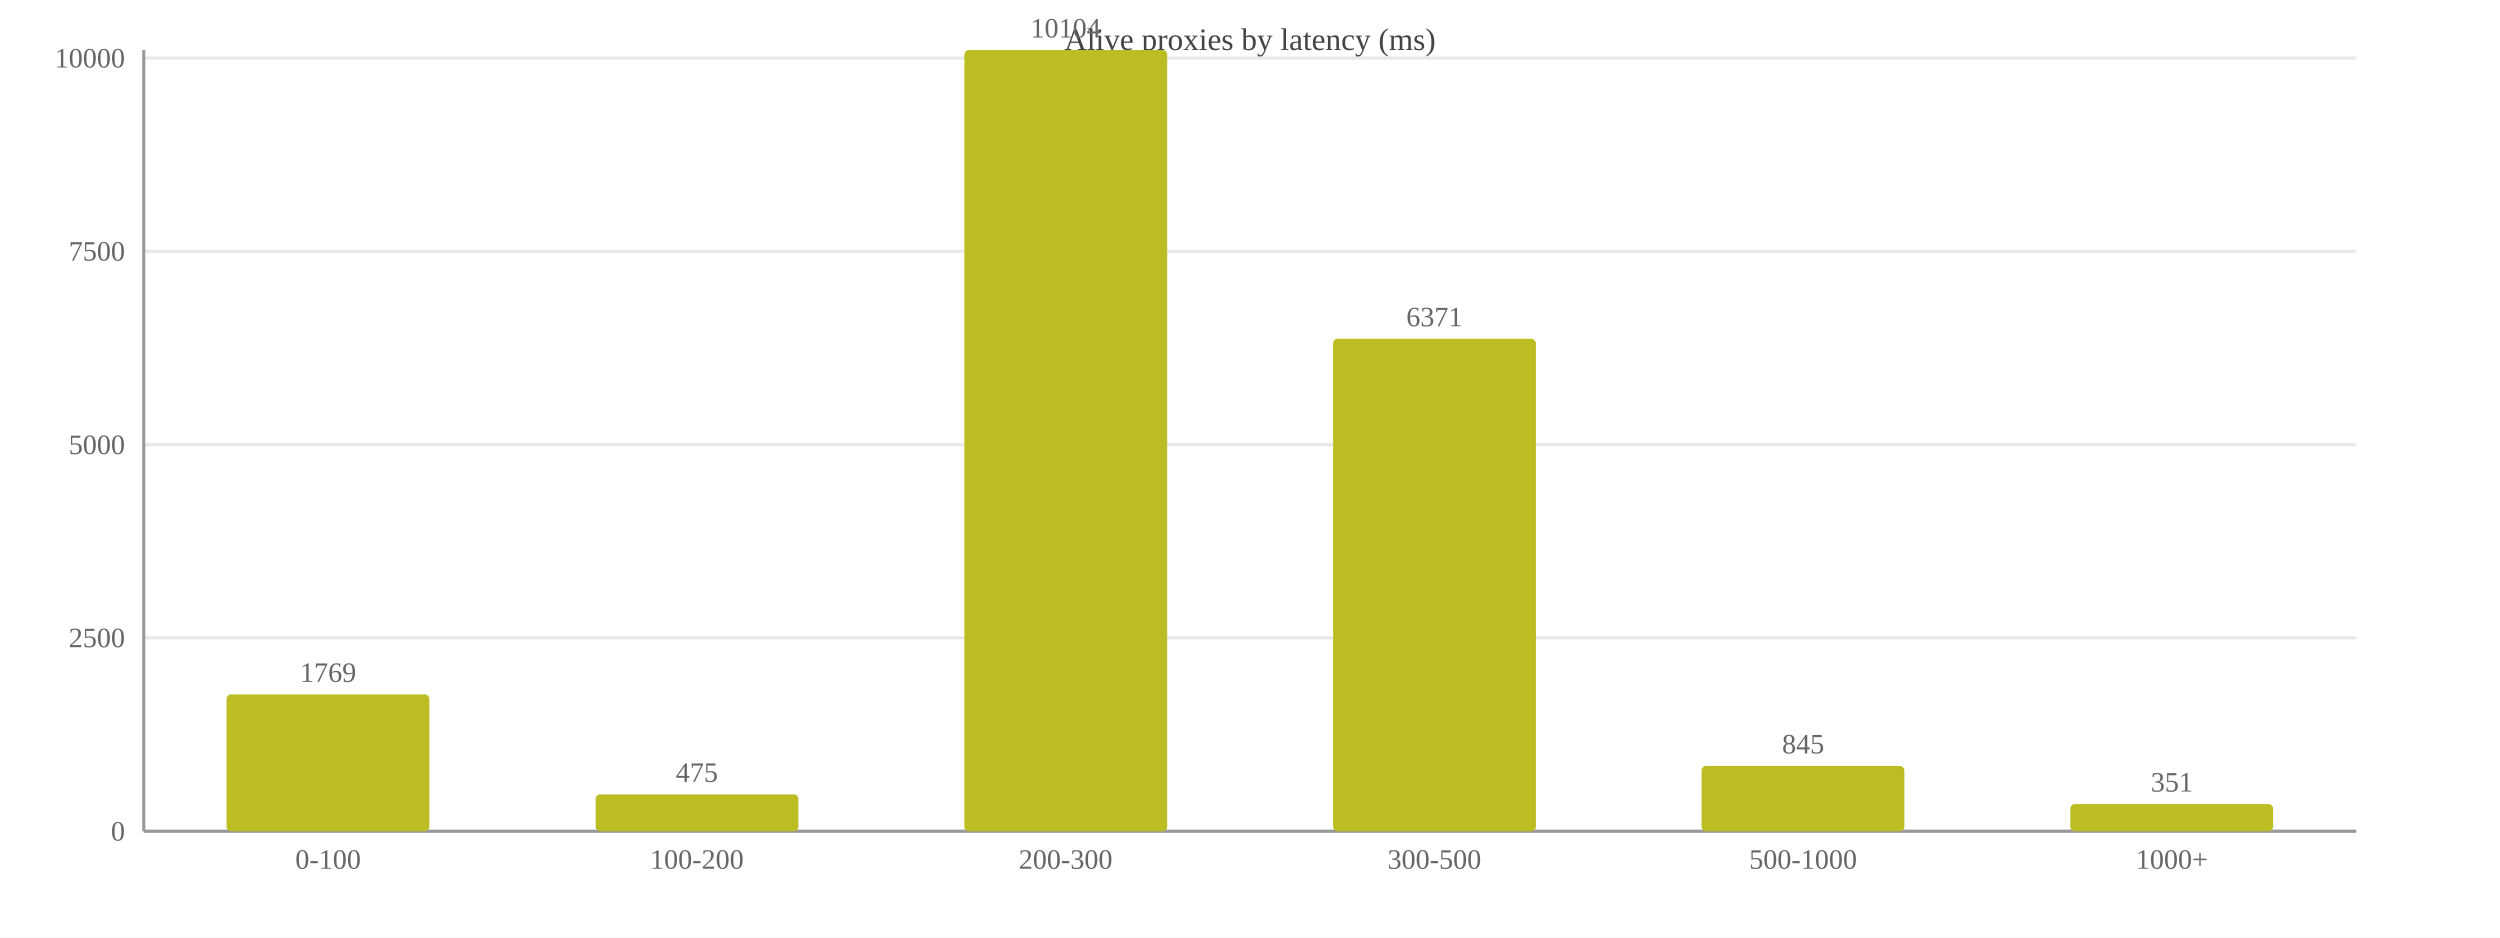
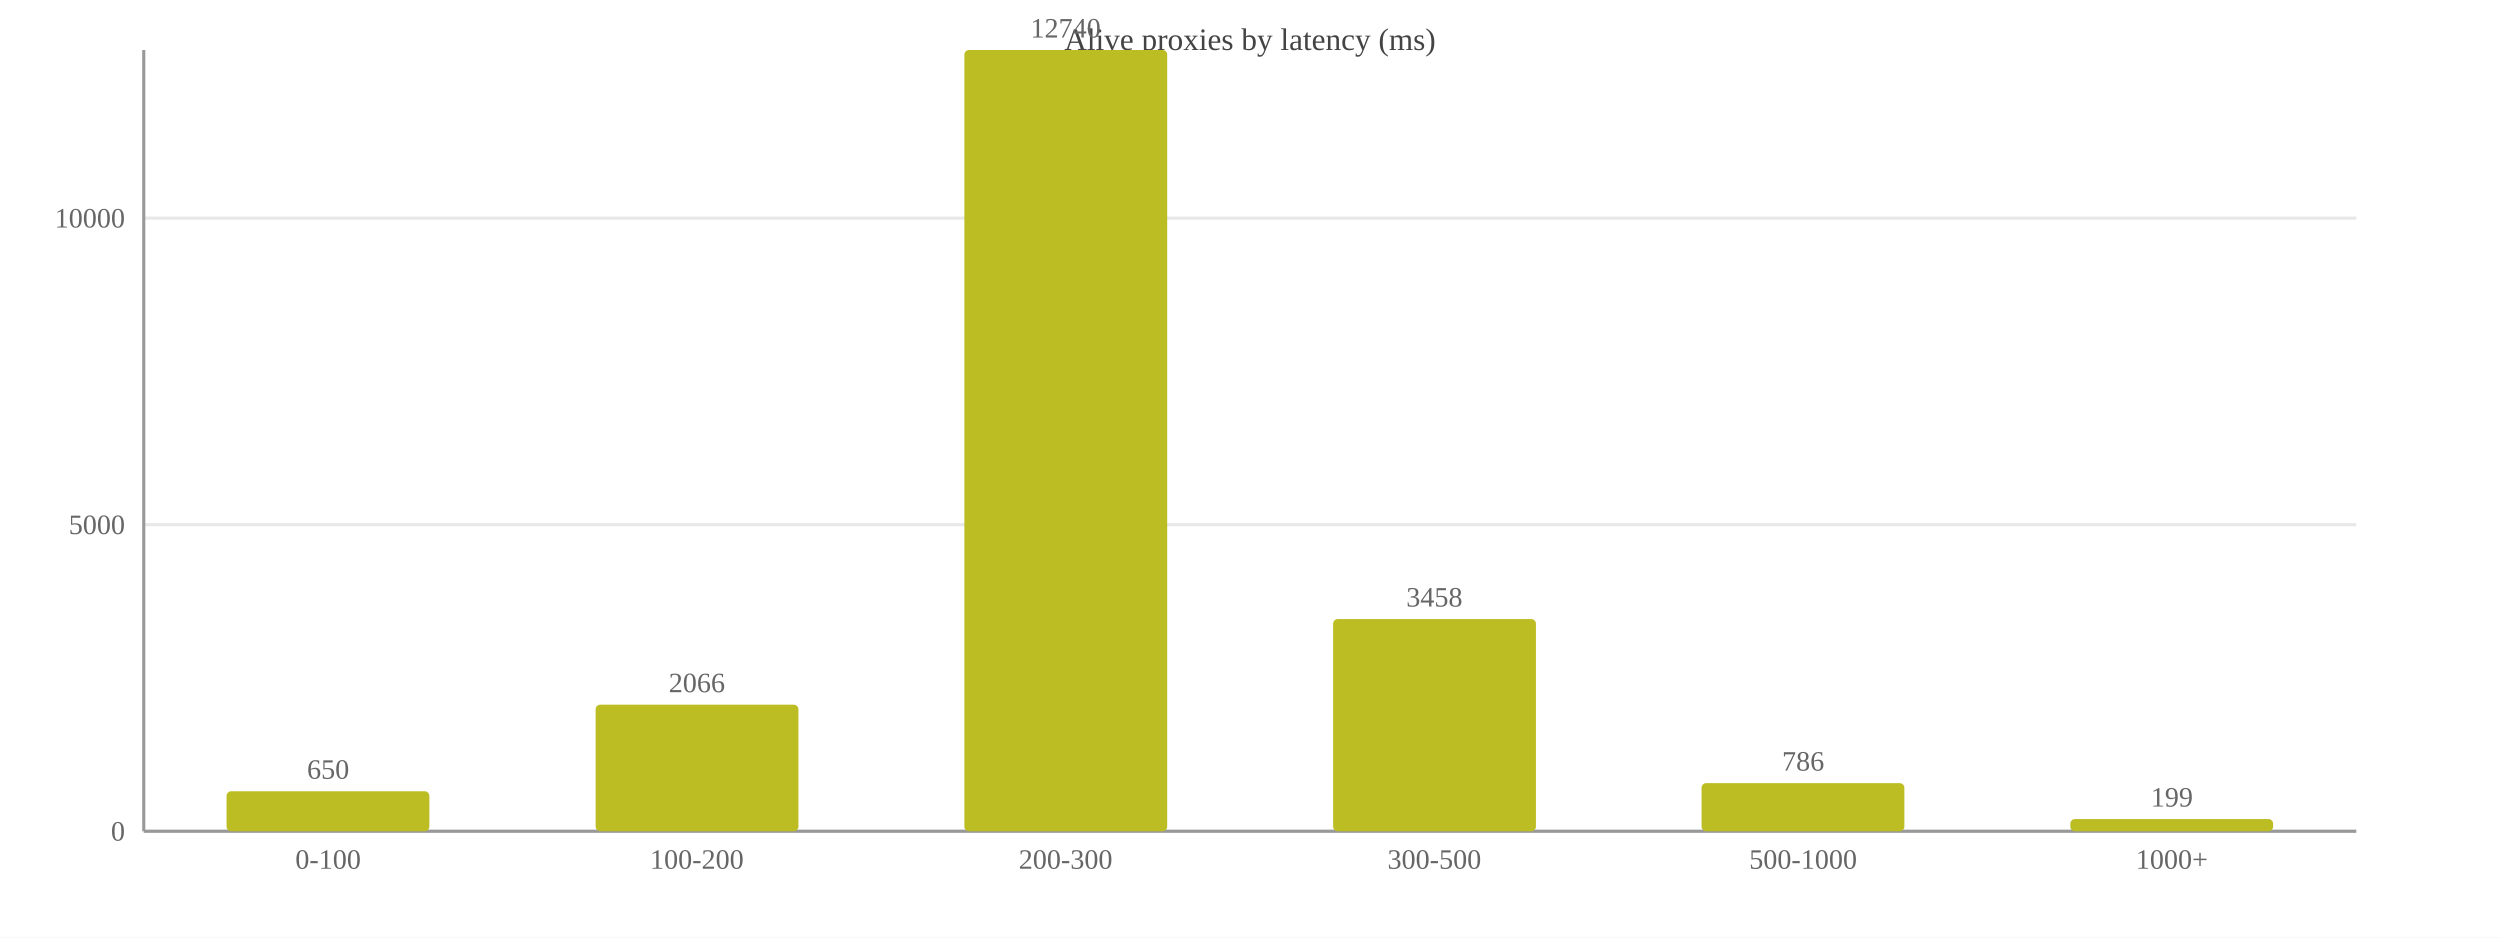
<svg xmlns="http://www.w3.org/2000/svg" width="800" height="300" viewBox="0 0 800 300">
  <rect width="800" height="300" fill="#ffffff" />
  <text x="400.0" y="16" font-size="10" text-anchor="middle" fill="#444">Alive proxies by latency (ms)</text>
  <line x1="46" y1="266.0" x2="754" y2="266.0" stroke="#e8e8e8" />
  <text x="40" y="269.0" font-size="9" text-anchor="end" fill="#666">0</text>
-   <line x1="46" y1="204.1" x2="754" y2="204.1" stroke="#e8e8e8" />
-   <text x="40" y="207.1" font-size="9" text-anchor="end" fill="#666">2500</text>
-   <line x1="46" y1="142.3" x2="754" y2="142.3" stroke="#e8e8e8" />
-   <text x="40" y="145.3" font-size="9" text-anchor="end" fill="#666">5000</text>
-   <line x1="46" y1="80.4" x2="754" y2="80.4" stroke="#e8e8e8" />
-   <text x="40" y="83.4" font-size="9" text-anchor="end" fill="#666">7500</text>
-   <line x1="46" y1="18.6" x2="754" y2="18.6" stroke="#e8e8e8" />
-   <text x="40" y="21.6" font-size="9" text-anchor="end" fill="#666">10000</text>
+   <line x1="46" y1="167.9" x2="754" y2="167.9" stroke="#e8e8e8" />
+   <text x="40" y="170.9" font-size="9" text-anchor="end" fill="#666">5000</text>
+   <line x1="46" y1="69.8" x2="754" y2="69.8" stroke="#e8e8e8" />
+   <text x="40" y="72.8" font-size="9" text-anchor="end" fill="#666">10000</text>
  <line x1="46" y1="16" x2="46" y2="266" stroke="#999" />
  <line x1="46" y1="266" x2="754" y2="266" stroke="#999" />
-   <rect x="72.5" y="222.2" width="64.9" height="43.8" fill="#bcbd22" rx="1.5" />
-   <text x="105.0" y="218.2" font-size="9" text-anchor="middle" fill="#666">1769</text>
+   <rect x="72.5" y="253.2" width="64.9" height="12.8" fill="#bcbd22" rx="1.5" />
+   <text x="105.0" y="249.2" font-size="9" text-anchor="middle" fill="#666">650</text>
  <text x="105.0" y="278" font-size="9" text-anchor="middle" fill="#666">0-100</text>
-   <rect x="190.6" y="254.2" width="64.9" height="11.8" fill="#bcbd22" rx="1.5" />
-   <text x="223.0" y="250.2" font-size="9" text-anchor="middle" fill="#666">475</text>
+   <rect x="190.6" y="225.5" width="64.9" height="40.5" fill="#bcbd22" rx="1.5" />
+   <text x="223.0" y="221.5" font-size="9" text-anchor="middle" fill="#666">2066</text>
  <text x="223.0" y="278" font-size="9" text-anchor="middle" fill="#666">100-200</text>
  <rect x="308.6" y="16.0" width="64.9" height="250.0" fill="#bcbd22" rx="1.5" />
-   <text x="341.0" y="12.0" font-size="9" text-anchor="middle" fill="#666">10104</text>
+   <text x="341.0" y="12.0" font-size="9" text-anchor="middle" fill="#666">12740</text>
  <text x="341.0" y="278" font-size="9" text-anchor="middle" fill="#666">200-300</text>
-   <rect x="426.6" y="108.4" width="64.9" height="157.6" fill="#bcbd22" rx="1.5" />
-   <text x="459.0" y="104.4" font-size="9" text-anchor="middle" fill="#666">6371</text>
+   <rect x="426.6" y="198.1" width="64.9" height="67.9" fill="#bcbd22" rx="1.5" />
+   <text x="459.0" y="194.1" font-size="9" text-anchor="middle" fill="#666">3458</text>
  <text x="459.0" y="278" font-size="9" text-anchor="middle" fill="#666">300-500</text>
-   <rect x="544.5" y="245.1" width="64.9" height="20.9" fill="#bcbd22" rx="1.5" />
-   <text x="577.0" y="241.1" font-size="9" text-anchor="middle" fill="#666">845</text>
+   <rect x="544.5" y="250.6" width="64.9" height="15.4" fill="#bcbd22" rx="1.5" />
+   <text x="577.0" y="246.6" font-size="9" text-anchor="middle" fill="#666">786</text>
  <text x="577.0" y="278" font-size="9" text-anchor="middle" fill="#666">500-1000</text>
-   <rect x="662.5" y="257.3" width="64.9" height="8.7" fill="#bcbd22" rx="1.5" />
-   <text x="695.0" y="253.3" font-size="9" text-anchor="middle" fill="#666">351</text>
+   <rect x="662.5" y="262.1" width="64.9" height="3.9" fill="#bcbd22" rx="1.5" />
+   <text x="695.0" y="258.1" font-size="9" text-anchor="middle" fill="#666">199</text>
  <text x="695.0" y="278" font-size="9" text-anchor="middle" fill="#666">1000+</text>
</svg>
